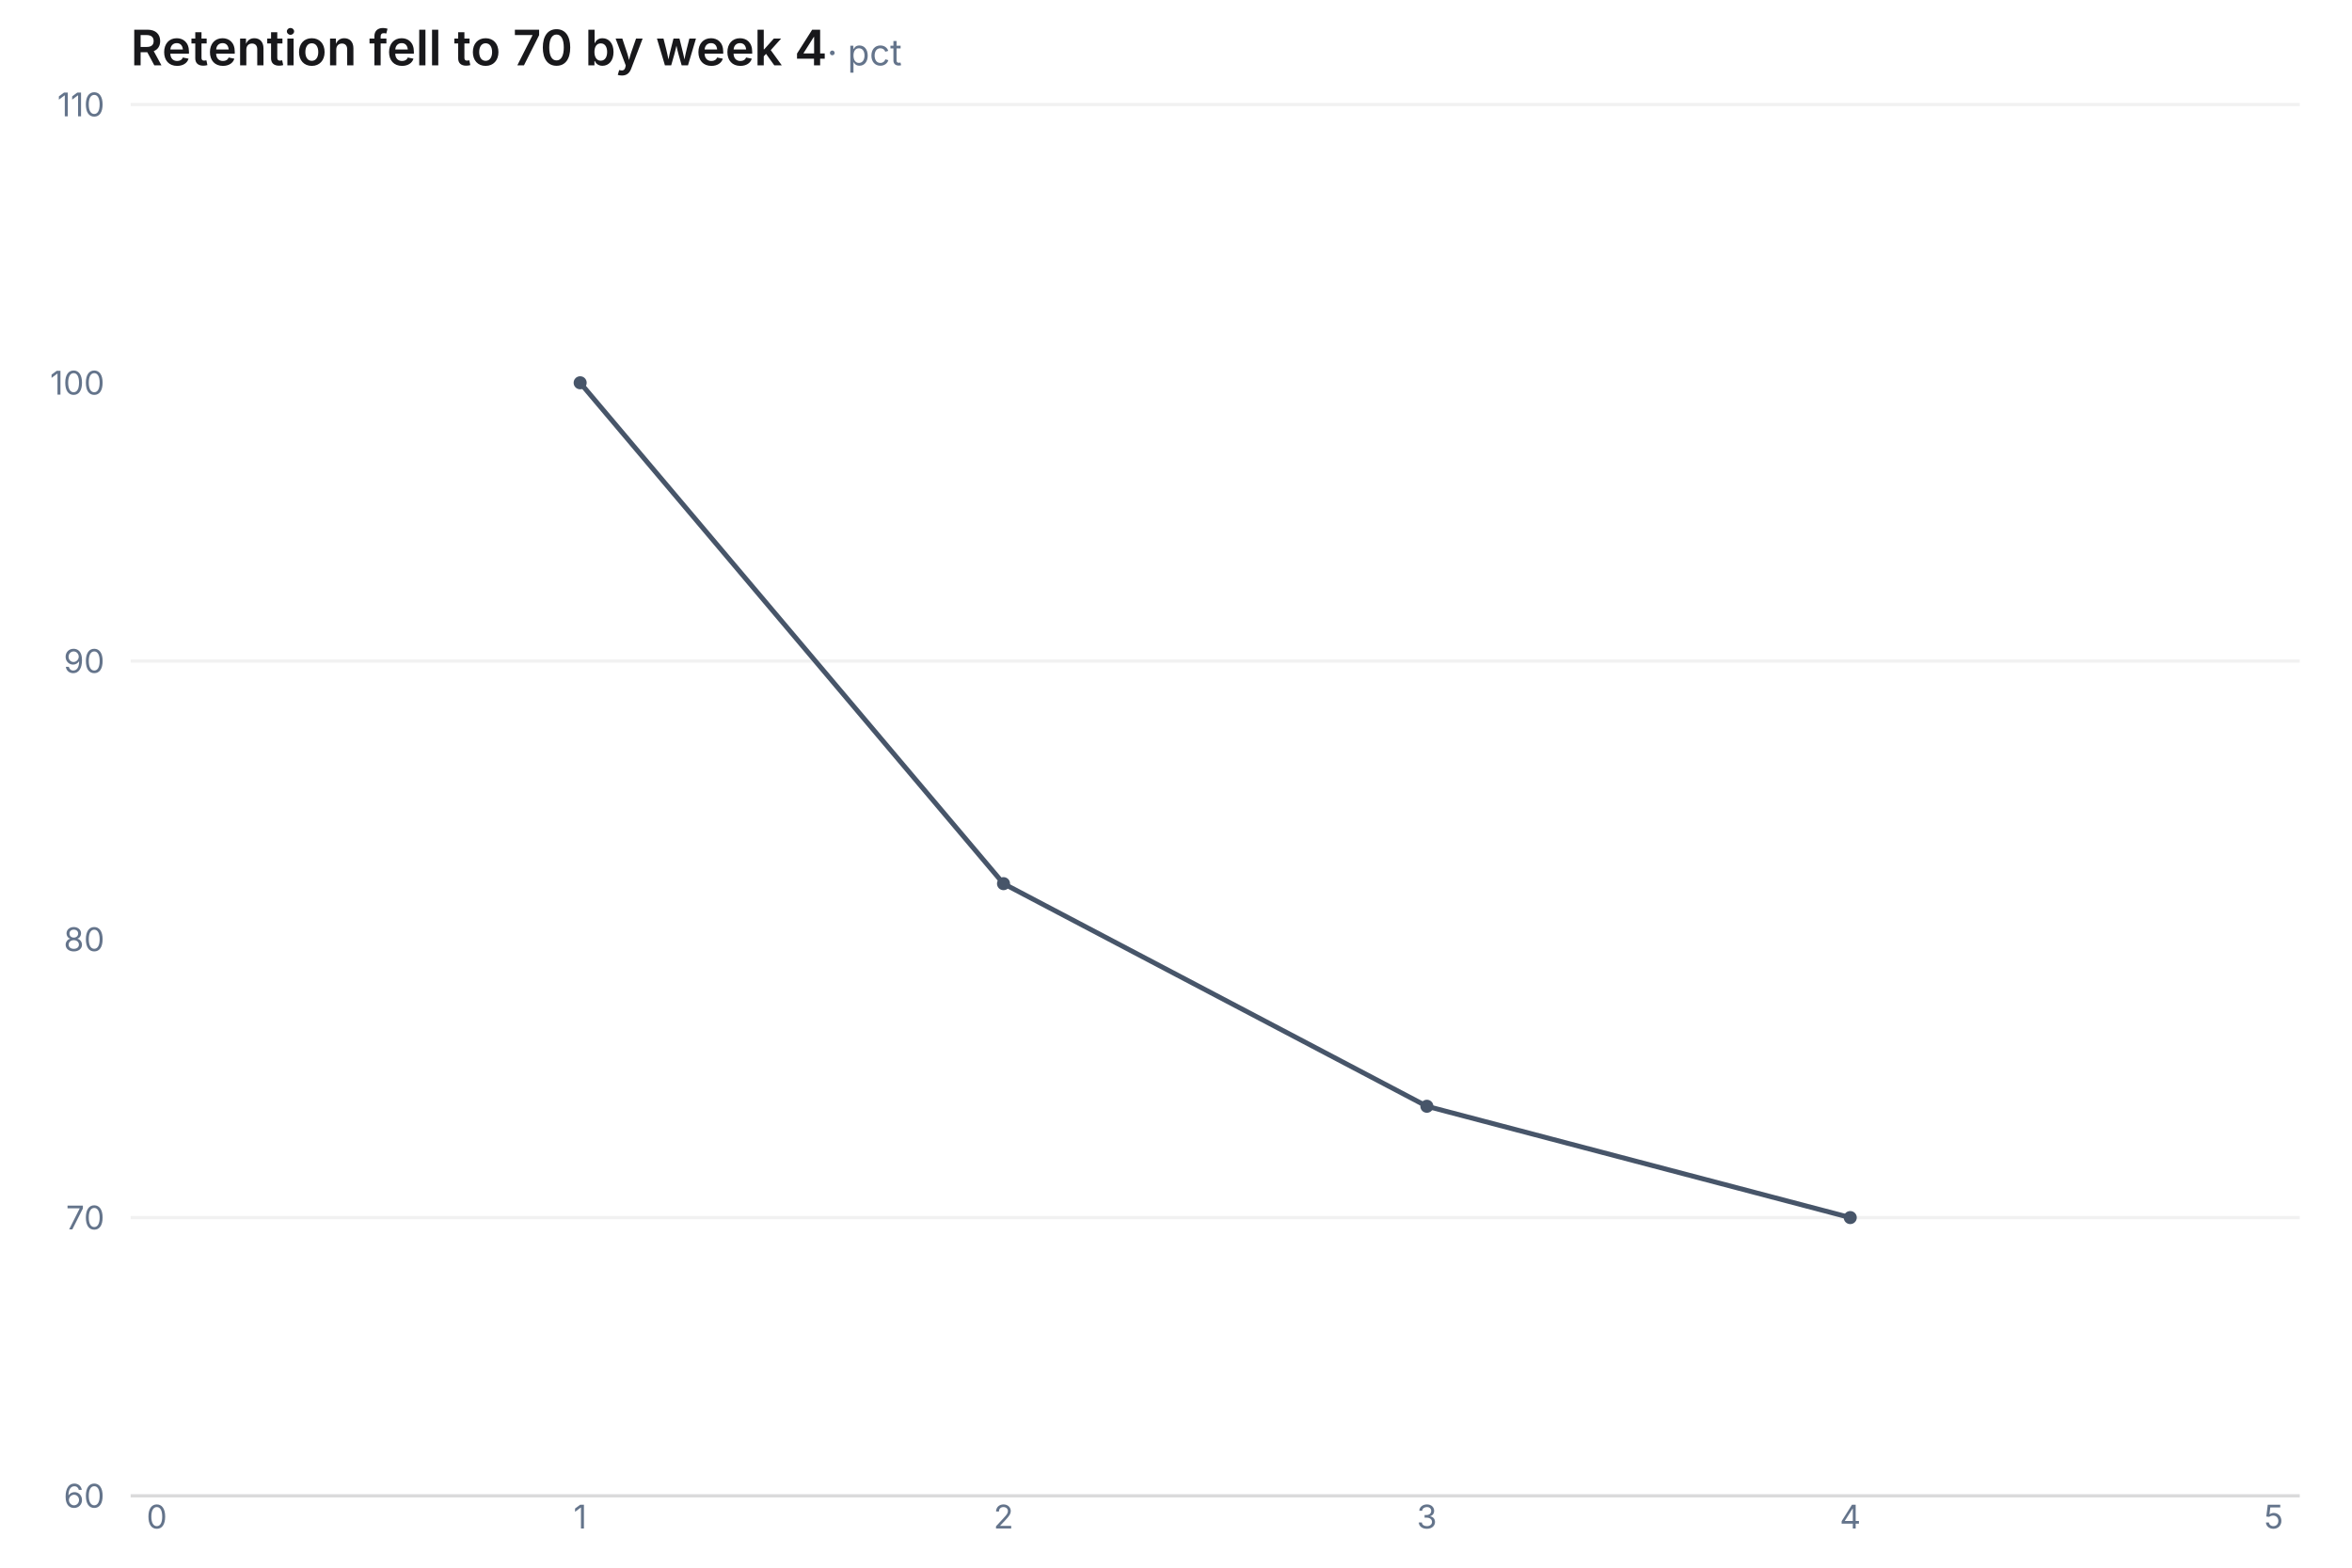
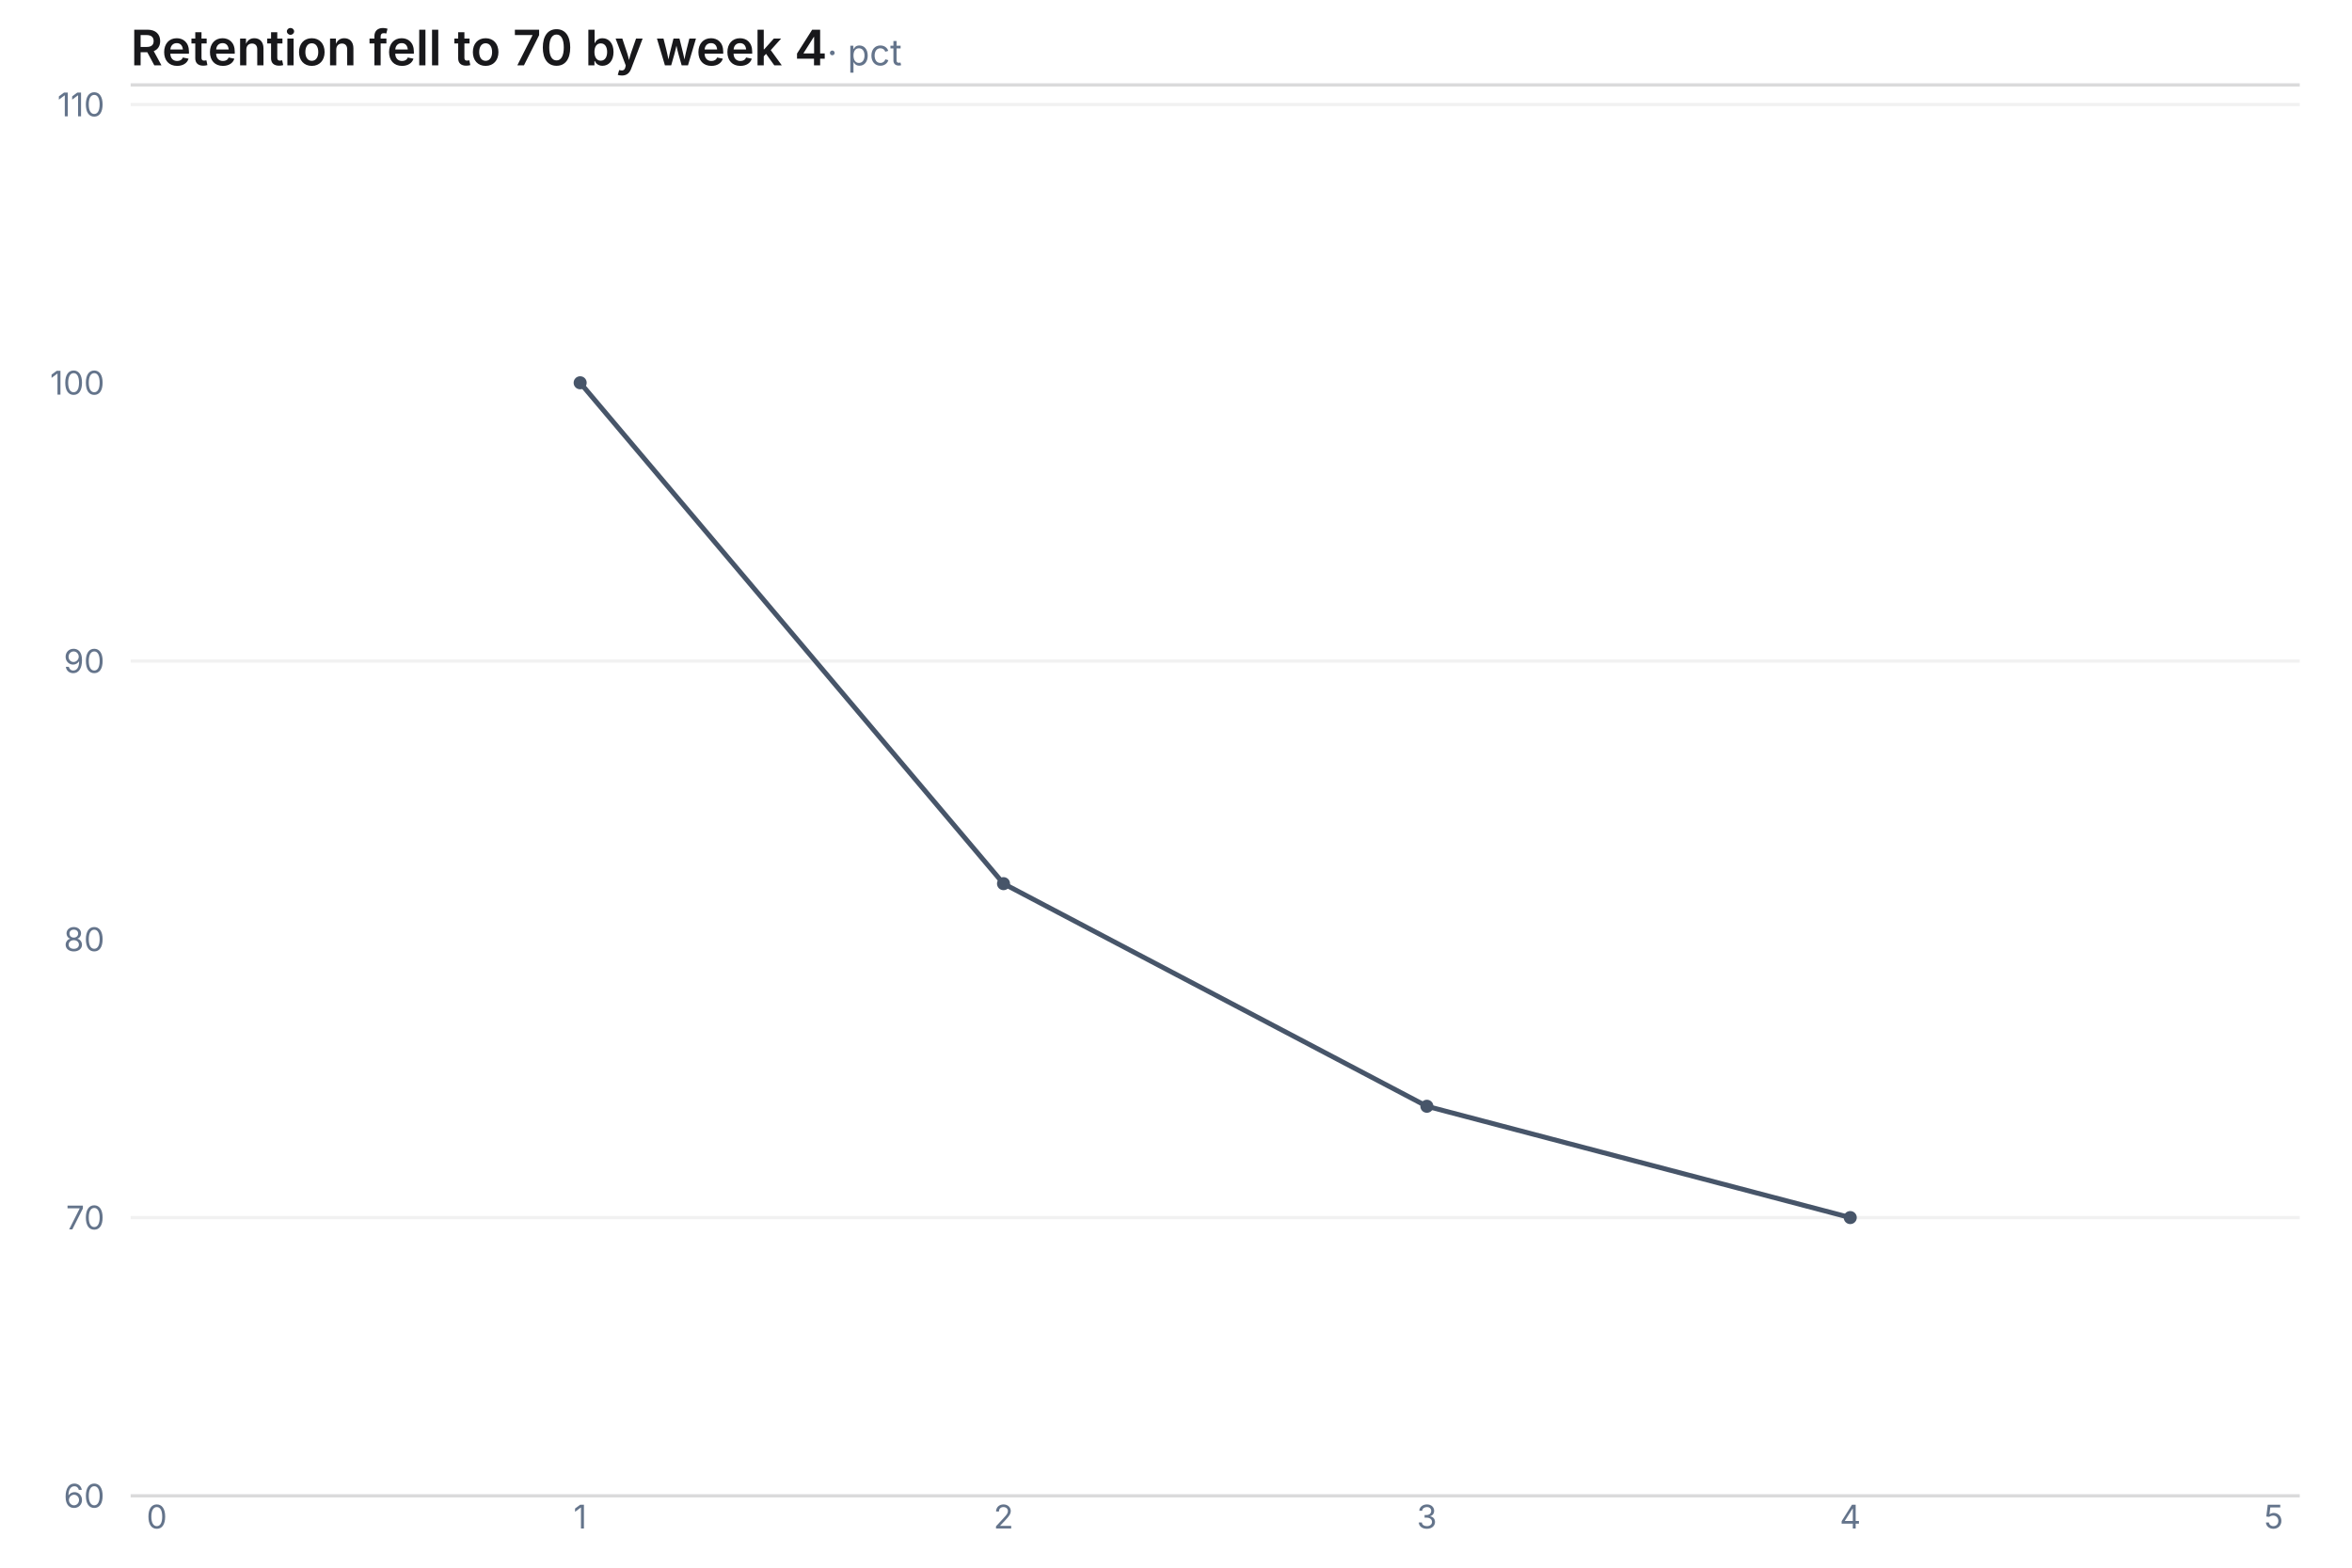
<svg xmlns="http://www.w3.org/2000/svg" width="720" height="480" viewBox="0 0 720 480" role="img" aria-label="line chart: Retention fell to 70 by week 4 (pct), 4 rows" aria-labelledby="mv-1e4c16b29ddcbf07-title" aria-describedby="mv-1e4c16b29ddcbf07-desc" data-markvis="2" data-chart-type="line" data-id="mv-1e4c16b29ddcbf07" font-family="Inter, ui-sans-serif, system-ui, -apple-system, &quot;Segoe UI&quot;, sans-serif" font-size="12">
  <text x="40" y="20" text-anchor="start" font-size="15" font-weight="600" fill="#18181B">Retention fell to 70 by week 4<tspan font-size="11" font-weight="400" fill="#64748B"> · pct</tspan>
  </text>
+   <line x1="40" x2="704" y1="26" y2="26" stroke="#18181B" stroke-opacity="0.16" stroke-width="1" data-title-rule="1" />
  <g fill="none" stroke="#18181B" stroke-opacity="0.06" stroke-width="1">
    <line x1="40" x2="704" y1="372.8" y2="372.8" />
    <line x1="40" x2="704" y1="202.4" y2="202.4" />
    <line x1="40" x2="704" y1="32" y2="32" />
  </g>
  <path d="M40 458 L704 458" fill="none" stroke="#18181B" stroke-opacity="0.16" stroke-width="1" />
  <g fill="#64748B" font-size="10" font-weight="400">
    <text x="32" y="458" text-anchor="end" dominant-baseline="middle">60</text>
    <text x="32" y="372.8" text-anchor="end" dominant-baseline="middle">70</text>
    <text x="32" y="287.6" text-anchor="end" dominant-baseline="middle">80</text>
    <text x="32" y="202.4" text-anchor="end" dominant-baseline="middle">90</text>
    <text x="32" y="117.2" text-anchor="end" dominant-baseline="middle">100</text>
    <text x="32" y="32" text-anchor="end" dominant-baseline="middle">110</text>
    <text x="48" y="468" text-anchor="middle" font-size="10" data-full-label="0">0</text>
    <text x="177.6" y="468" text-anchor="middle" font-size="10" data-full-label="1">1</text>
    <text x="307.2" y="468" text-anchor="middle" font-size="10" data-full-label="2">2</text>
    <text x="436.8" y="468" text-anchor="middle" font-size="10" data-full-label="3">3</text>
    <text x="566.4" y="468" text-anchor="middle" font-size="10" data-full-label="4">4</text>
    <text x="696" y="468" text-anchor="middle" font-size="10" data-full-label="5">5</text>
  </g>
  <g fill="none">
    <path d="M177.6 117.2 L307.2 270.56 L436.8 338.72 L566.4 372.8" fill="none" stroke="#475569" stroke-width="1.5" stroke-linejoin="round" stroke-linecap="round" data-series="rate" />
    <circle cx="177.6" cy="117.2" r="2" fill="#475569" stroke="none" data-series="rate" />
    <circle cx="307.2" cy="270.56" r="2" fill="#475569" stroke="none" data-series="rate" />
    <circle cx="436.8" cy="338.72" r="2" fill="#475569" stroke="none" data-series="rate" />
    <circle cx="566.4" cy="372.8" r="2" fill="#475569" stroke="none" data-series="rate" />
  </g>
</svg>
